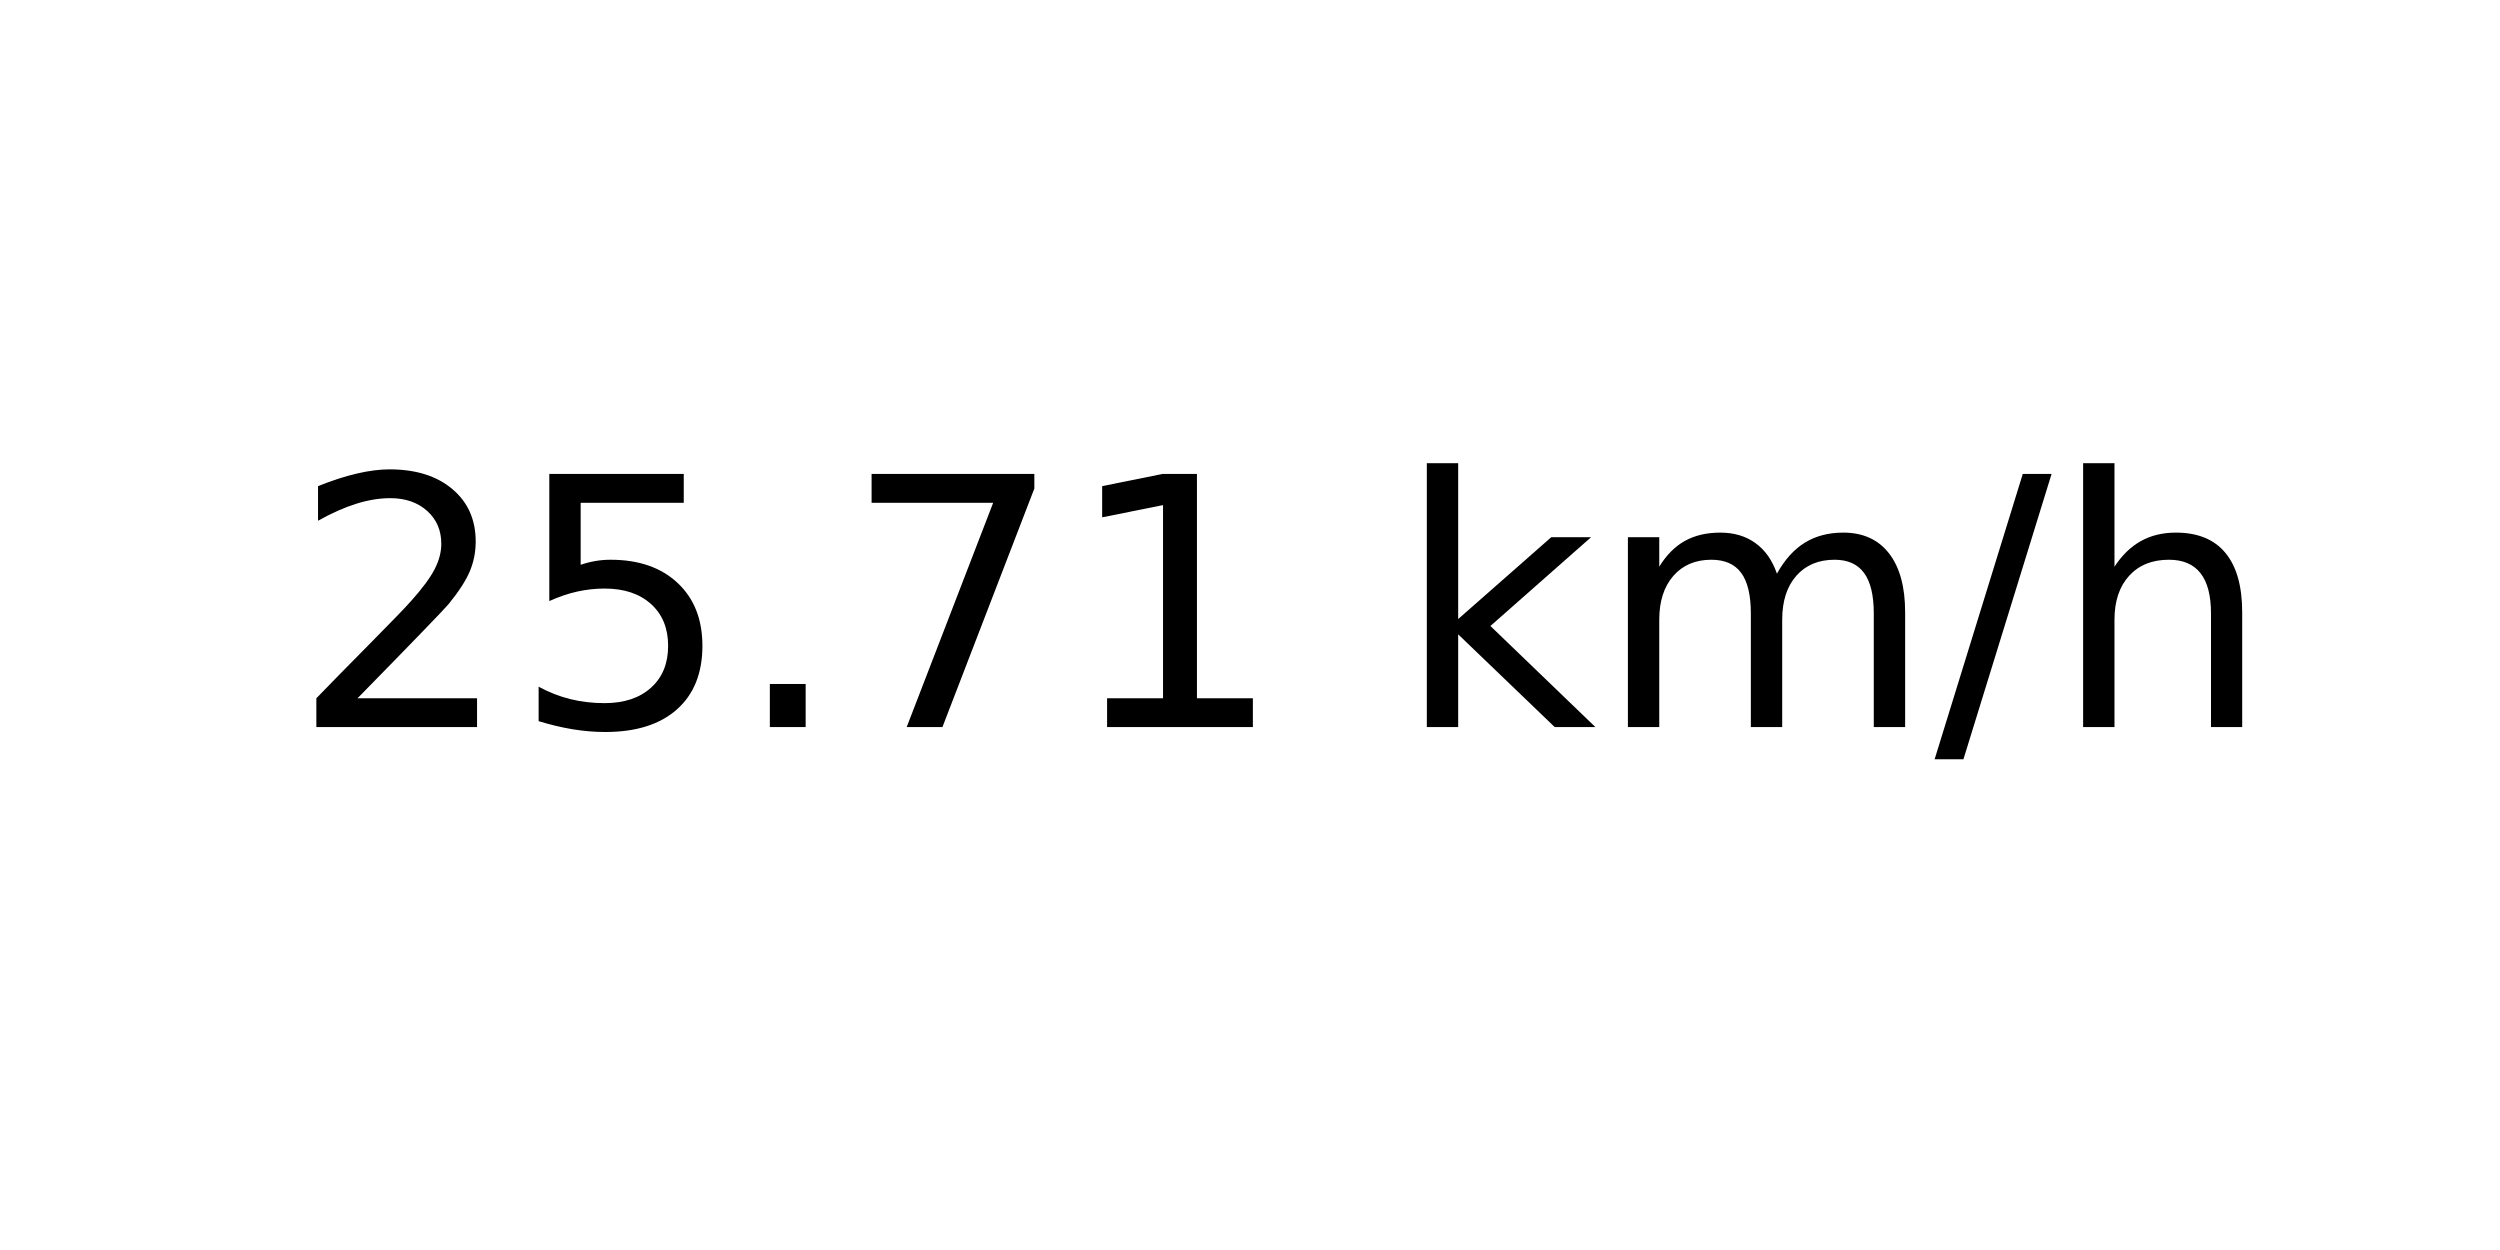
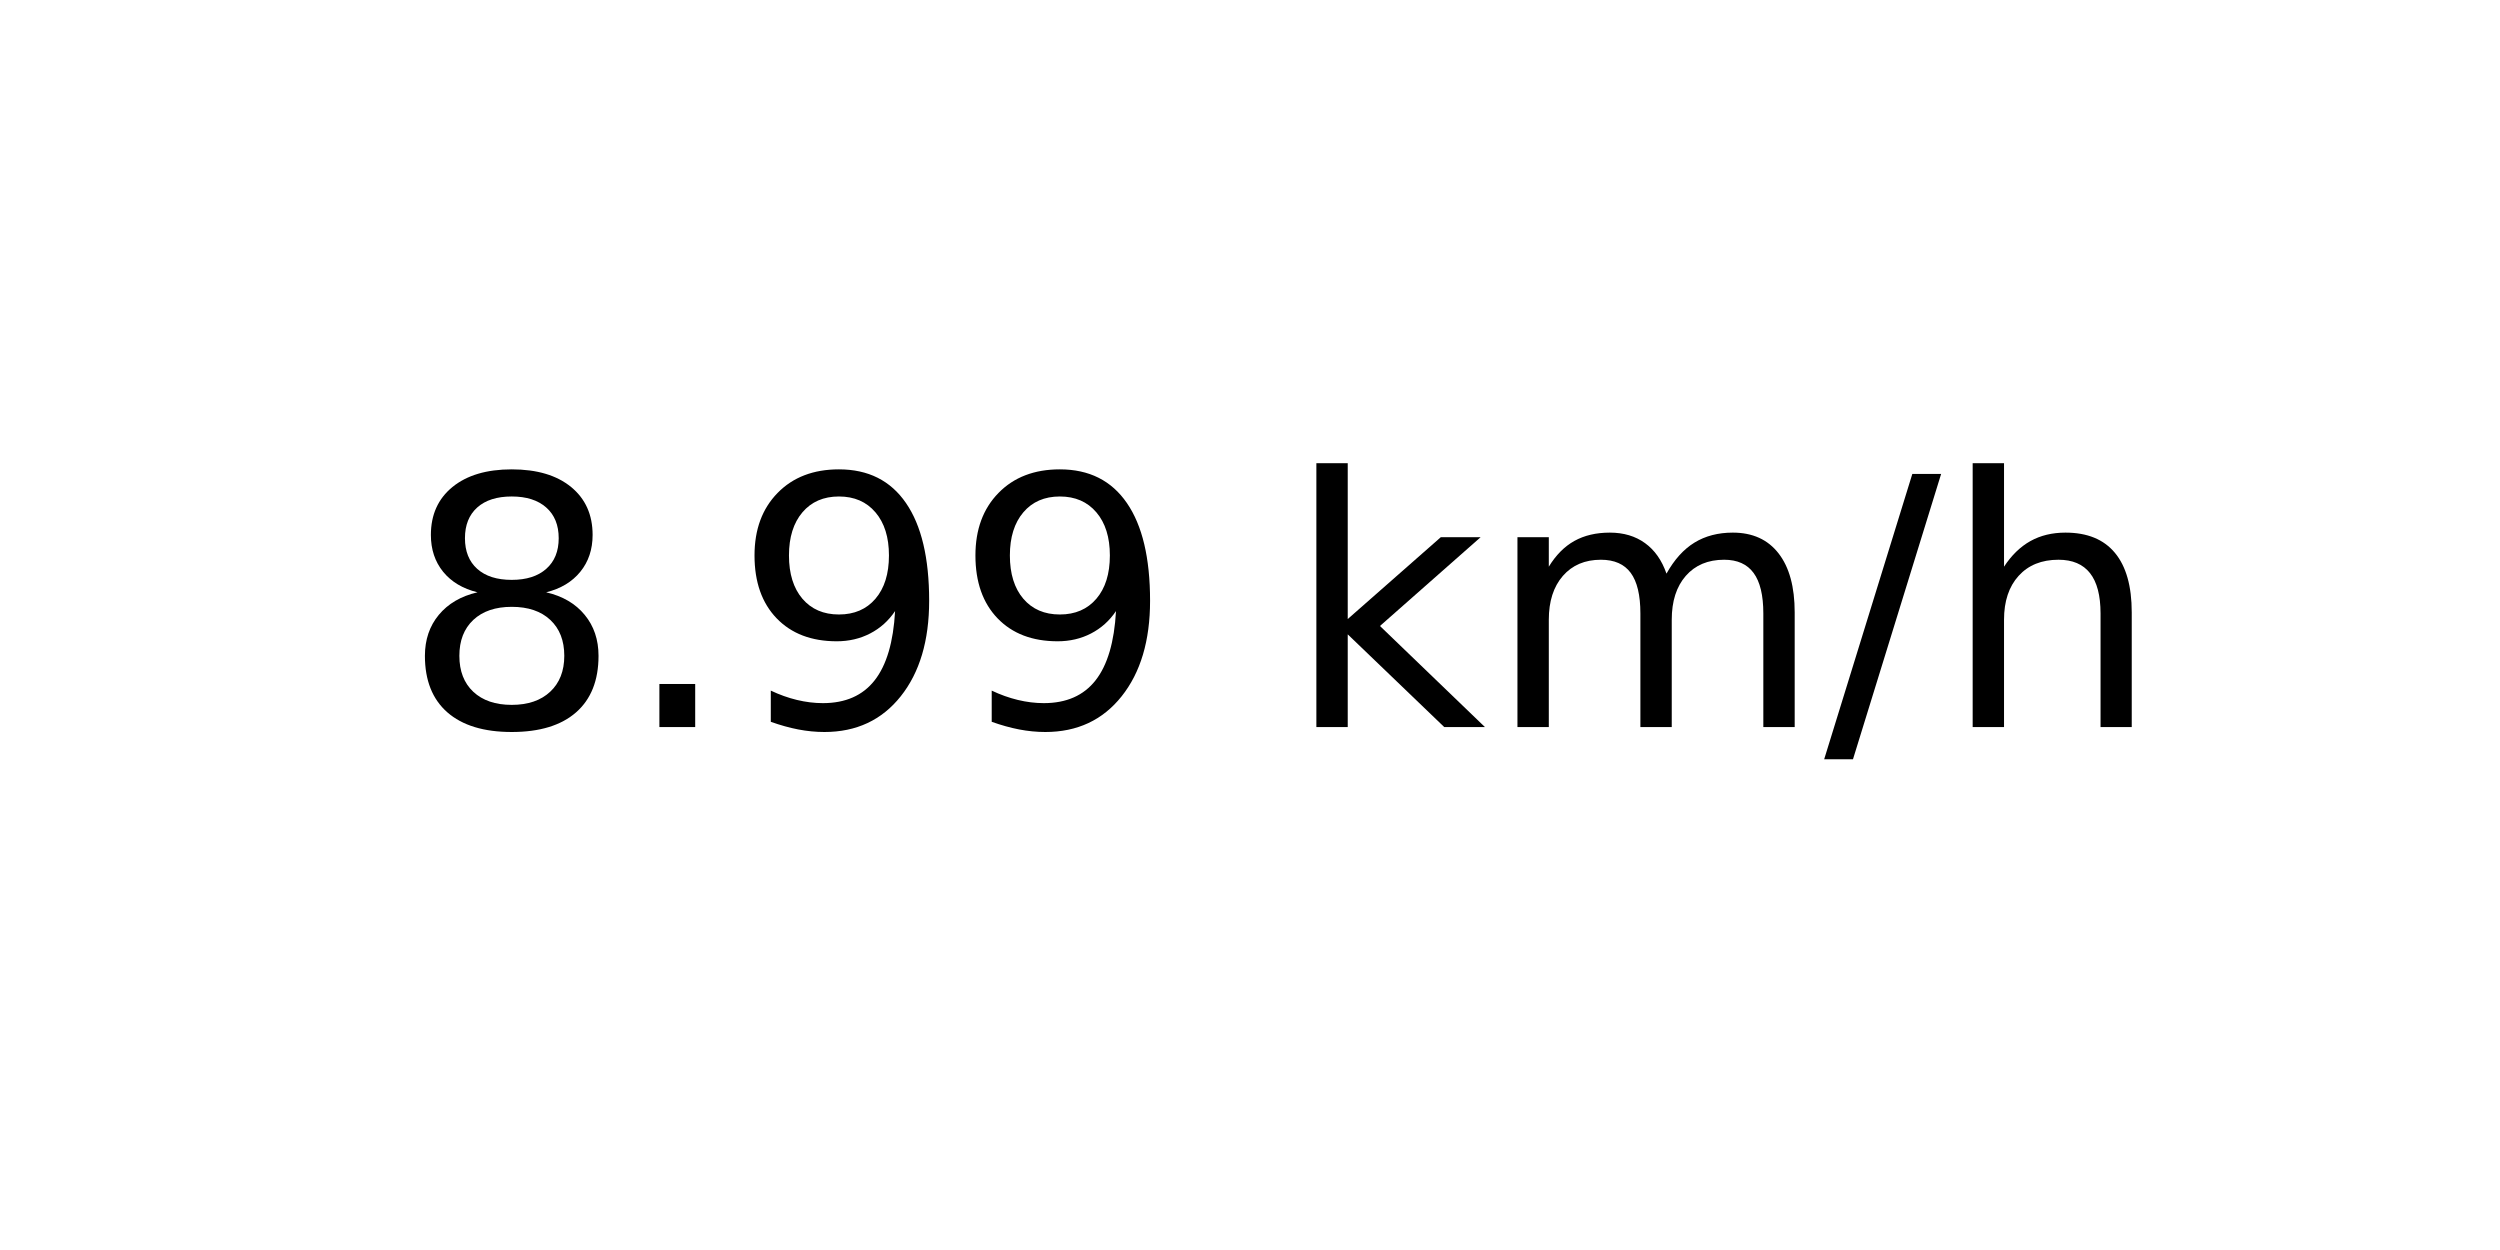
<svg xmlns="http://www.w3.org/2000/svg" xmlns:xlink="http://www.w3.org/1999/xlink" width="72pt" height="36pt" viewBox="0 0 72 36" version="1.1">
  <defs>
    <style type="text/css">*{stroke-linejoin: round; stroke-linecap: butt}</style>
  </defs>
  <g id="figure_1">
    <g id="axes_1">
      <g id="text_1">
-         <g transform="translate(8.378125 20.93937) scale(0.1 -0.1)">
+         <g transform="translate(11.55937 20.93937) scale(0.1 -0.1)">
          <defs>
-             <path id="DejaVuSans-32" d="M 1228 531  L 3431 531  L 3431 0  L 469 0  L 469 531  Q 828 903 1448 1529  Q 2069 2156 2228 2338  Q 2531 2678 2651 2914  Q 2772 3150 2772 3378  Q 2772 3750 2511 3984  Q 2250 4219 1831 4219  Q 1534 4219 1204 4116  Q 875 4013 500 3803  L 500 4441  Q 881 4594 1212 4672  Q 1544 4750 1819 4750  Q 2544 4750 2975 4387  Q 3406 4025 3406 3419  Q 3406 3131 3298 2873  Q 3191 2616 2906 2266  Q 2828 2175 2409 1742  Q 1991 1309 1228 531  z " transform="scale(0.015625)" />
-             <path id="DejaVuSans-35" d="M 691 4666  L 3169 4666  L 3169 4134  L 1269 4134  L 1269 2991  Q 1406 3038 1543 3061  Q 1681 3084 1819 3084  Q 2600 3084 3056 2656  Q 3513 2228 3513 1497  Q 3513 744 3044 326  Q 2575 -91 1722 -91  Q 1428 -91 1123 -41  Q 819 9 494 109  L 494 744  Q 775 591 1075 516  Q 1375 441 1709 441  Q 2250 441 2565 725  Q 2881 1009 2881 1497  Q 2881 1984 2565 2268  Q 2250 2553 1709 2553  Q 1456 2553 1204 2497  Q 953 2441 691 2322  L 691 4666  z " transform="scale(0.015625)" />
+             <path id="DejaVuSans-38" d="M 2034 2216  Q 1584 2216 1326 1975  Q 1069 1734 1069 1313  Q 1069 891 1326 650  Q 1584 409 2034 409  Q 2484 409 2743 651  Q 3003 894 3003 1313  Q 3003 1734 2745 1975  Q 2488 2216 2034 2216  z M 1403 2484  Q 997 2584 770 2862  Q 544 3141 544 3541  Q 544 4100 942 4425  Q 1341 4750 2034 4750  Q 2731 4750 3128 4425  Q 3525 4100 3525 3541  Q 3525 3141 3298 2862  Q 3072 2584 2669 2484  Q 3125 2378 3379 2068  Q 3634 1759 3634 1313  Q 3634 634 3220 271  Q 2806 -91 2034 -91  Q 1263 -91 848 271  Q 434 634 434 1313  Q 434 1759 690 2068  Q 947 2378 1403 2484  z M 1172 3481  Q 1172 3119 1398 2916  Q 1625 2713 2034 2713  Q 2441 2713 2670 2916  Q 2900 3119 2900 3481  Q 2900 3844 2670 4047  Q 2441 4250 2034 4250  Q 1625 4250 1398 4047  Q 1172 3844 1172 3481  z " transform="scale(0.015625)" />
            <path id="DejaVuSans-2e" d="M 684 794  L 1344 794  L 1344 0  L 684 0  L 684 794  z " transform="scale(0.015625)" />
-             <path id="DejaVuSans-37" d="M 525 4666  L 3525 4666  L 3525 4397  L 1831 0  L 1172 0  L 2766 4134  L 525 4134  L 525 4666  z " transform="scale(0.015625)" />
-             <path id="DejaVuSans-31" d="M 794 531  L 1825 531  L 1825 4091  L 703 3866  L 703 4441  L 1819 4666  L 2450 4666  L 2450 531  L 3481 531  L 3481 0  L 794 0  L 794 531  z " transform="scale(0.015625)" />
+             <path id="DejaVuSans-39" d="M 703 97  L 703 672  Q 941 559 1184 500  Q 1428 441 1663 441  Q 2288 441 2617 861  Q 2947 1281 2994 2138  Q 2813 1869 2534 1725  Q 2256 1581 1919 1581  Q 1219 1581 811 2004  Q 403 2428 403 3163  Q 403 3881 828 4315  Q 1253 4750 1959 4750  Q 2769 4750 3195 4129  Q 3622 3509 3622 2328  Q 3622 1225 3098 567  Q 2575 -91 1691 -91  Q 1453 -91 1209 -44  Q 966 3 703 97  z M 1959 2075  Q 2384 2075 2632 2365  Q 2881 2656 2881 3163  Q 2881 3666 2632 3958  Q 2384 4250 1959 4250  Q 1534 4250 1286 3958  Q 1038 3666 1038 3163  Q 1038 2656 1286 2365  Q 1534 2075 1959 2075  z " transform="scale(0.015625)" />
            <path id="DejaVuSans-20" transform="scale(0.015625)" />
            <path id="DejaVuSans-6b" d="M 581 4863  L 1159 4863  L 1159 1991  L 2875 3500  L 3609 3500  L 1753 1863  L 3688 0  L 2938 0  L 1159 1709  L 1159 0  L 581 0  L 581 4863  z " transform="scale(0.015625)" />
            <path id="DejaVuSans-6d" d="M 3328 2828  Q 3544 3216 3844 3400  Q 4144 3584 4550 3584  Q 5097 3584 5394 3201  Q 5691 2819 5691 2113  L 5691 0  L 5113 0  L 5113 2094  Q 5113 2597 4934 2840  Q 4756 3084 4391 3084  Q 3944 3084 3684 2787  Q 3425 2491 3425 1978  L 3425 0  L 2847 0  L 2847 2094  Q 2847 2600 2669 2842  Q 2491 3084 2119 3084  Q 1678 3084 1418 2786  Q 1159 2488 1159 1978  L 1159 0  L 581 0  L 581 3500  L 1159 3500  L 1159 2956  Q 1356 3278 1631 3431  Q 1906 3584 2284 3584  Q 2666 3584 2933 3390  Q 3200 3197 3328 2828  z " transform="scale(0.015625)" />
            <path id="DejaVuSans-2f" d="M 1625 4666  L 2156 4666  L 531 -594  L 0 -594  L 1625 4666  z " transform="scale(0.015625)" />
            <path id="DejaVuSans-68" d="M 3513 2113  L 3513 0  L 2938 0  L 2938 2094  Q 2938 2591 2744 2837  Q 2550 3084 2163 3084  Q 1697 3084 1428 2787  Q 1159 2491 1159 1978  L 1159 0  L 581 0  L 581 4863  L 1159 4863  L 1159 2956  Q 1366 3272 1645 3428  Q 1925 3584 2291 3584  Q 2894 3584 3203 3211  Q 3513 2838 3513 2113  z " transform="scale(0.015625)" />
          </defs>
-           <use xlink:href="#DejaVuSans-32" />
-           <use xlink:href="#DejaVuSans-35" x="63.623" />
-           <use xlink:href="#DejaVuSans-2e" x="127.246" />
-           <use xlink:href="#DejaVuSans-37" x="159.033" />
-           <use xlink:href="#DejaVuSans-31" x="222.656" />
-           <use xlink:href="#DejaVuSans-20" x="286.279" />
-           <use xlink:href="#DejaVuSans-6b" x="318.066" />
-           <use xlink:href="#DejaVuSans-6d" x="375.977" />
-           <use xlink:href="#DejaVuSans-2f" x="473.389" />
-           <use xlink:href="#DejaVuSans-68" x="507.08" />
+           <use xlink:href="#DejaVuSans-38" />
+           <use xlink:href="#DejaVuSans-2e" x="63.623" />
+           <use xlink:href="#DejaVuSans-39" x="95.41" />
+           <use xlink:href="#DejaVuSans-39" x="159.033" />
+           <use xlink:href="#DejaVuSans-20" x="222.656" />
+           <use xlink:href="#DejaVuSans-6b" x="254.443" />
+           <use xlink:href="#DejaVuSans-6d" x="312.354" />
+           <use xlink:href="#DejaVuSans-2f" x="409.766" />
+           <use xlink:href="#DejaVuSans-68" x="443.457" />
        </g>
      </g>
    </g>
  </g>
</svg>
